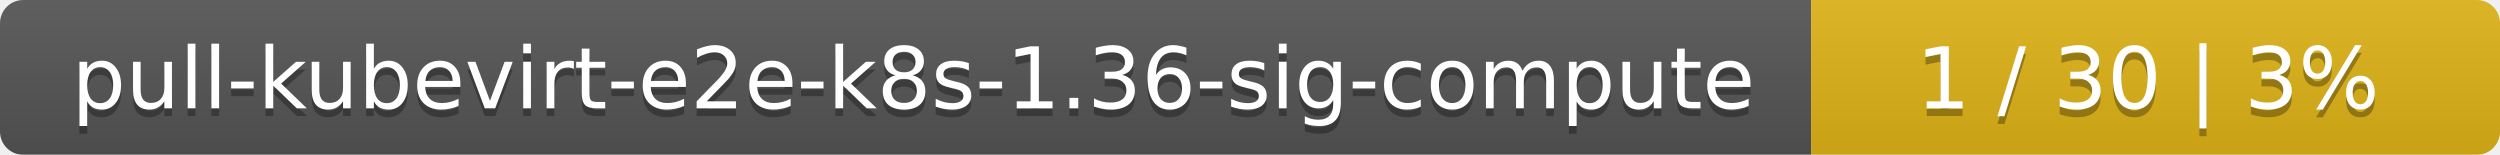
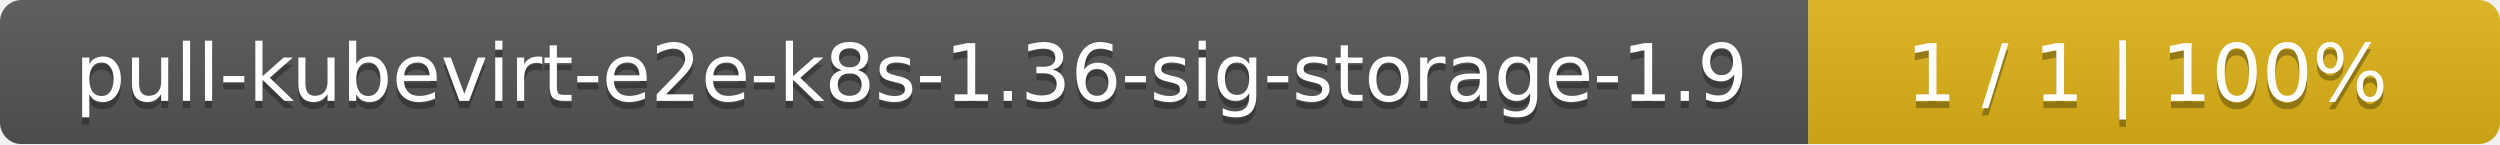
- <svg xmlns="http://www.w3.org/2000/svg" width="323" height="20">
+ <svg xmlns="http://www.w3.org/2000/svg" width="347" height="20">
  <linearGradient id="smooth" x2="0" y2="100%">
    <stop offset="0" stop-color="#bbb" stop-opacity=".1" />
    <stop offset="1" stop-opacity=".1" />
  </linearGradient>
  <mask id="round">
-     <rect width="323" height="20" rx="3" fill="#fff" />
+     <rect width="347" height="20" rx="3" fill="#fff" />
  </mask>
  <g mask="url(#round)">
-     <rect width="234" height="20" fill="#555" />
-     <rect x="234" width="89" height="20" fill="#dfb317" />
-     <rect width="323" height="20" fill="url(#smooth)" />
+     <rect width="251" height="20" fill="#555" />
+     <rect x="251" width="96" height="20" fill="#dfb317" />
+     <rect width="347" height="20" fill="url(#smooth)" />
  </g>
  <g fill="#fff" text-anchor="middle" font-family="DejaVu Sans,Verdana,Geneva,sans-serif" font-size="11">
-     <text x="118" y="15" fill="#010101" fill-opacity=".3">pull-kubevirt-e2e-k8s-1.36-sig-compute</text>
-     <text x="118" y="14">pull-kubevirt-e2e-k8s-1.36-sig-compute</text>
-     <text x="277.5" y="15" fill="#010101" fill-opacity=".3">1 / 30    |    3%</text>
-     <text x="277.5" y="14">1 / 30    |    3%</text>
+     <text x="126.5" y="15" fill="#010101" fill-opacity=".3">pull-kubevirt-e2e-k8s-1.36-sig-storage-1.9</text>
+     <text x="126.5" y="14">pull-kubevirt-e2e-k8s-1.36-sig-storage-1.9</text>
+     <text x="298" y="15" fill="#010101" fill-opacity=".3">1 / 1    |    100%</text>
+     <text x="298" y="14">1 / 1    |    100%</text>
  </g>
</svg>
